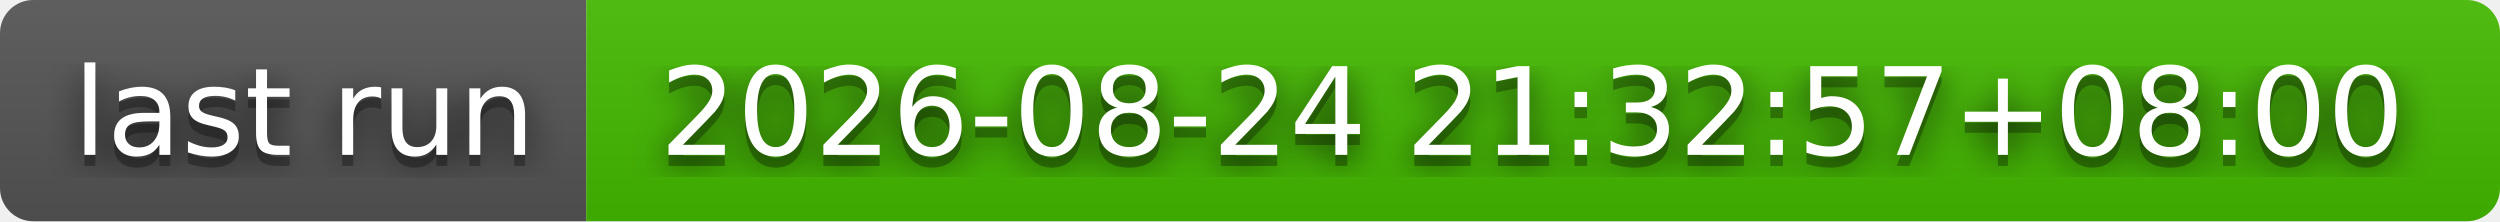
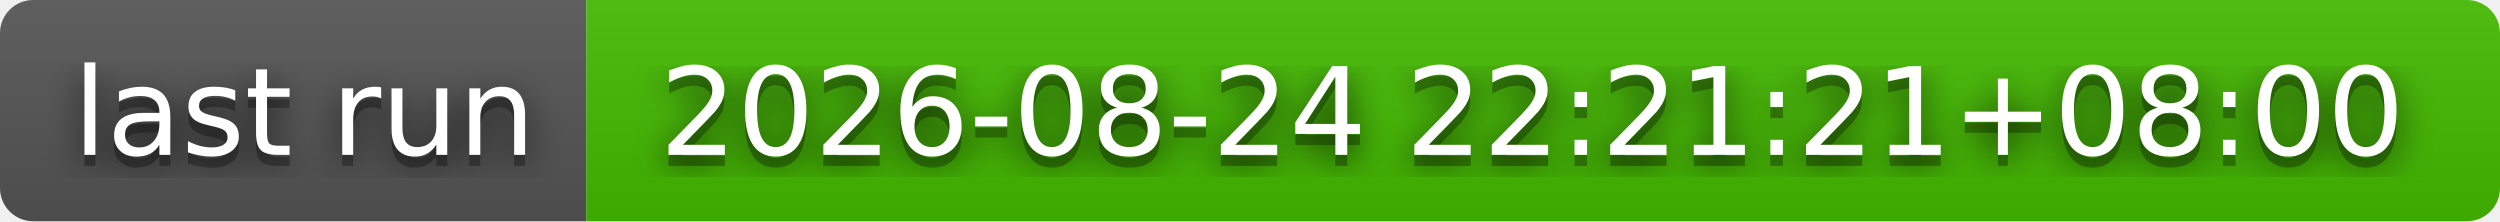
- <svg xmlns="http://www.w3.org/2000/svg" width="226" height="20" role="img" aria-label="last run: 2026-08-24 21:32:57+08:00">
+ <svg xmlns="http://www.w3.org/2000/svg" width="226" height="20" role="img" aria-label="last run: 2026-08-24 22:21:21+08:00">
  <filter id="blur">
    <feGaussianBlur stdDeviation="16" />
  </filter>
  <linearGradient id="s" x2="0" y2="100%">
    <stop offset="0" stop-color="#bbb" stop-opacity=".1" />
    <stop offset="1" stop-opacity=".1" />
  </linearGradient>
  <clipPath id="r">
    <rect width="226" height="20" rx="3" />
  </clipPath>
  <g clip-path="url(#r)">
    <rect width="53" height="20" fill="#555" />
    <rect x="53" width="173" height="20" fill="#4b0" />
    <rect width="226" height="20" fill="url(#s)" />
  </g>
  <g fill="#fff" text-anchor="middle" font-family="Verdana,Geneva,DejaVu Sans,sans-serif" text-rendering="geometricPrecision" font-size="110">
    <g transform="scale(.1)">
      <g aria-hidden="true" fill="#010101">
        <text x="275" y="150" fill-opacity=".8" filter="url(#blur)" textLength="430">last run</text>
        <text x="275" y="150" fill-opacity=".3" textLength="430">last run</text>
      </g>
      <text x="275" y="140" textLength="430">last run</text>
    </g>
    <g transform="scale(.1)">
      <g aria-hidden="true" fill="#010101">
-         <text x="1385" y="150" fill-opacity=".8" filter="url(#blur)" textLength="1630">2026-08-24 21:32:57+08:00</text>
-         <text x="1385" y="150" fill-opacity=".3" textLength="1630">2026-08-24 21:32:57+08:00</text>
+         <text x="1385" y="150" fill-opacity=".8" filter="url(#blur)" textLength="1630">2026-08-24 22:21:21+08:00</text>
+         <text x="1385" y="150" fill-opacity=".3" textLength="1630">2026-08-24 22:21:21+08:00</text>
      </g>
-       <text x="1385" y="140" textLength="1630">2026-08-24 21:32:57+08:00</text>
+       <text x="1385" y="140" textLength="1630">2026-08-24 22:21:21+08:00</text>
    </g>
  </g>
</svg>
